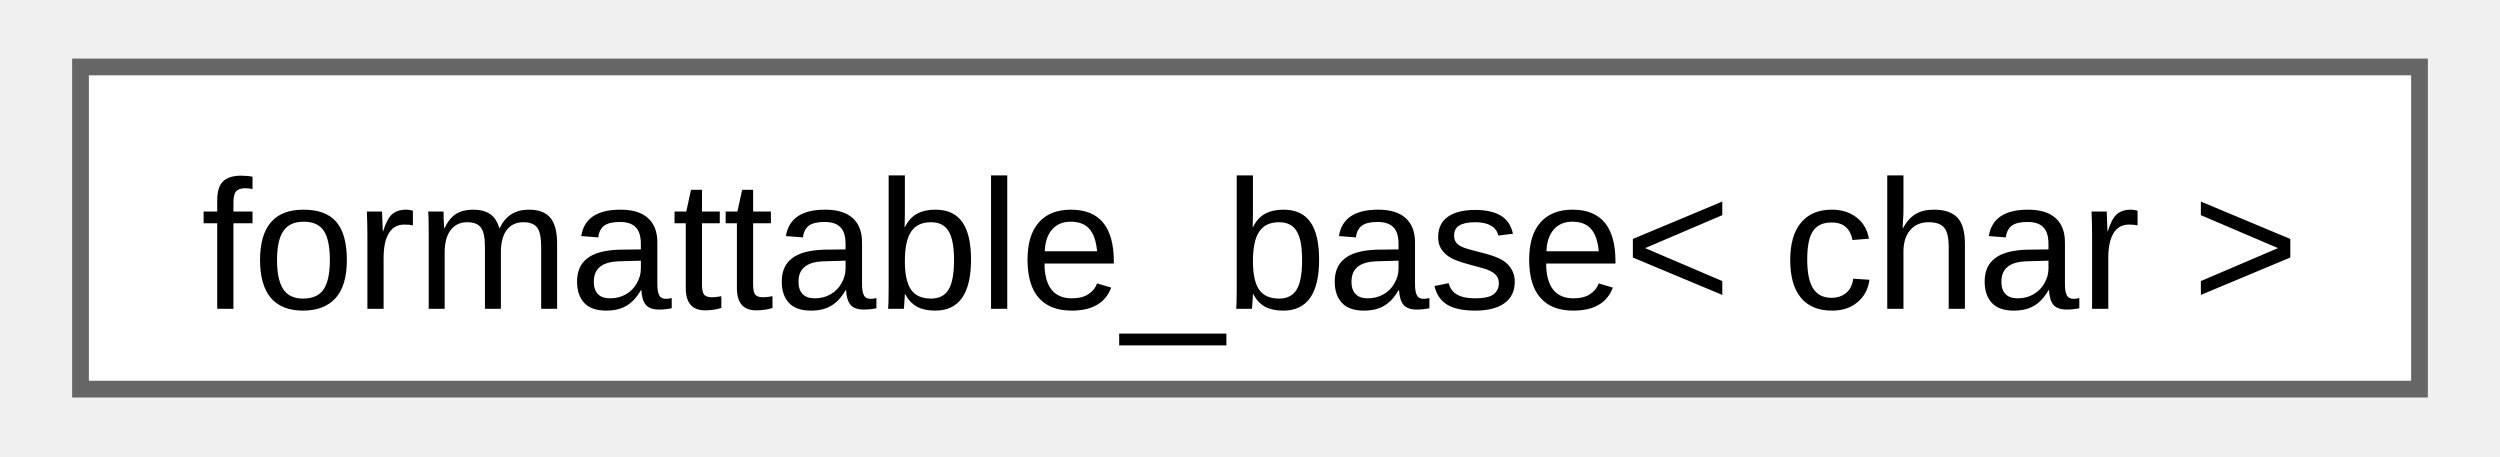
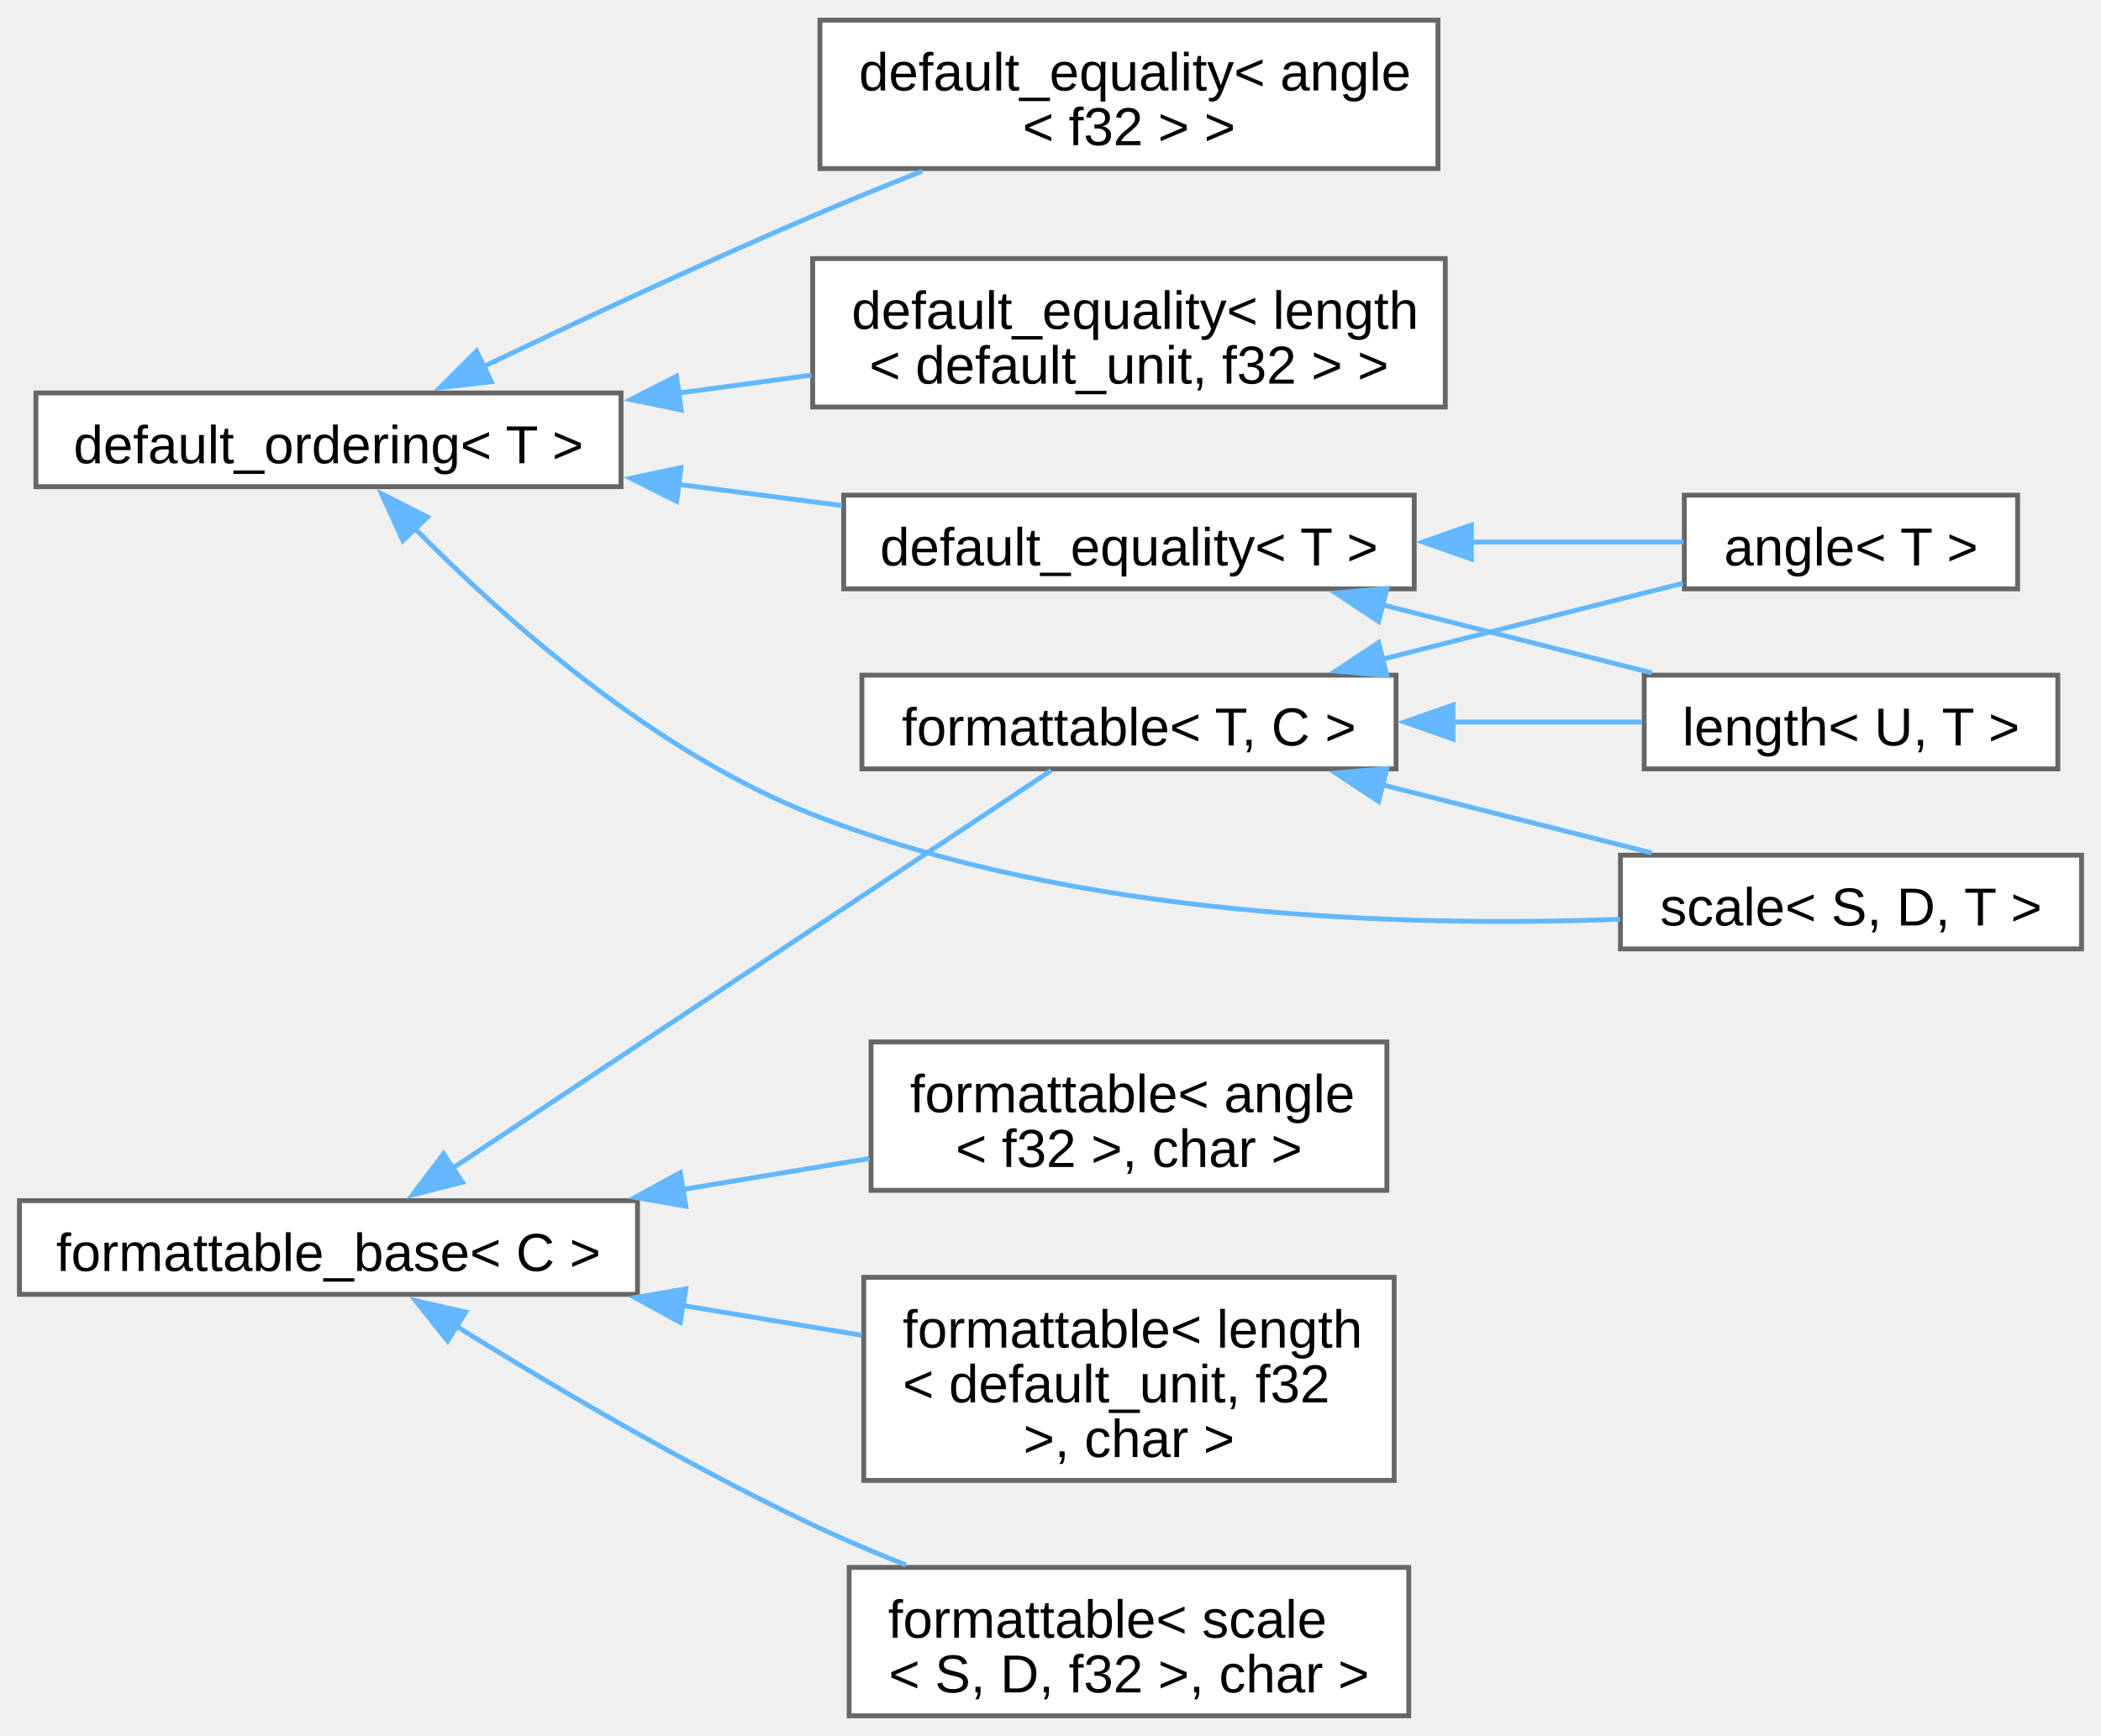
- <svg xmlns="http://www.w3.org/2000/svg" xmlns:xlink="http://www.w3.org/1999/xlink" width="148pt" height="27pt" viewBox="0.00 0.00 147.75 27.25">
-   <g id="graph0" class="graph" transform="scale(1 1) rotate(0) translate(4 23.25)">
+ <svg xmlns="http://www.w3.org/2000/svg" xmlns:xlink="http://www.w3.org/1999/xlink" width="432pt" height="357pt" viewBox="0.00 0.00 431.75 356.50">
+   <g id="graph0" class="graph" transform="scale(1 1) rotate(0) translate(4 352.5)">
    <g id="Node000000" class="node">
      <g id="a_Node000000">
-         <a xlink:href="d5/d4f/structfloppy_1_1traits_1_1detail_1_1formattable__base.html" target="_top" xlink:title=" ">
-           <polygon fill="white" stroke="#666666" points="139.75,-19.25 0,-19.25 0,0 139.75,0 139.75,-19.25" />
-           <text text-anchor="middle" x="69.88" y="-4.8" font-family="Arial" font-size="11.00">formattable_base&lt; char &gt;</text>
+         <a xlink:href="d2/d59/structfloppy_1_1math_1_1detail_1_1default__ordering.html" target="_top" xlink:title=" ">
+           <polygon fill="white" stroke="#666666" points="123.62,-271.88 3.38,-271.88 3.38,-252.62 123.62,-252.62 123.62,-271.88" />
+           <text text-anchor="middle" x="63.5" y="-257.43" font-family="Arial" font-size="11.00">default_ordering&lt; T &gt;</text>
+         </a>
+       </g>
+     </g>
+     <g id="Node000001" class="node">
+       <g id="a_Node000001">
+         <a xlink:href="dd/d8c/structfloppy_1_1math_1_1detail_1_1default__equality.html" target="_top" xlink:title=" ">
+           <polygon fill="white" stroke="#666666" points="291.5,-348.5 164.5,-348.5 164.5,-318 291.5,-318 291.5,-348.5" />
+           <text text-anchor="start" x="172.5" y="-334.05" font-family="Arial" font-size="11.00">default_equality&lt; angle</text>
+           <text text-anchor="middle" x="228" y="-322.8" font-family="Arial" font-size="11.00">&lt; f32 &gt; &gt;</text>
+         </a>
+       </g>
+     </g>
+     <g id="edge1_Node000000_Node000001" class="edge">
+       <g id="a_edge1_Node000000_Node000001">
+         <a xlink:title=" ">
+           <path fill="none" stroke="#63b8ff" d="M95.39,-277.3C114.68,-286.54 140.12,-298.45 163,-308.25 170.24,-311.35 178,-314.51 185.53,-317.5" />
+           <polygon fill="#63b8ff" stroke="#63b8ff" points="96.97,-274.18 86.44,-272.99 93.93,-280.48 96.97,-274.18" />
+         </a>
+       </g>
+     </g>
+     <g id="Node000002" class="node">
+       <g id="a_Node000002">
+         <a xlink:href="dd/d8c/structfloppy_1_1math_1_1detail_1_1default__equality.html" target="_top" xlink:title=" ">
+           <polygon fill="white" stroke="#666666" points="293,-299.5 163,-299.5 163,-269 293,-269 293,-299.5" />
+           <text text-anchor="start" x="171" y="-285.05" font-family="Arial" font-size="11.00">default_equality&lt; length</text>
+           <text text-anchor="middle" x="228" y="-273.8" font-family="Arial" font-size="11.00">&lt; default_unit, f32 &gt; &gt;</text>
+         </a>
+       </g>
+     </g>
+     <g id="edge2_Node000000_Node000002" class="edge">
+       <g id="a_edge2_Node000000_Node000002">
+         <a xlink:title=" ">
+           <path fill="none" stroke="#63b8ff" d="M135.46,-271.86C144.55,-273.09 153.8,-274.34 162.77,-275.55" />
+           <polygon fill="#63b8ff" stroke="#63b8ff" points="135.97,-268.39 125.59,-270.52 135.03,-275.33 135.97,-268.39" />
+         </a>
+       </g>
+     </g>
+     <g id="Node000003" class="node">
+       <g id="a_Node000003">
+         <a xlink:href="dd/d8c/structfloppy_1_1math_1_1detail_1_1default__equality.html" target="_top" xlink:title=" ">
+           <polygon fill="white" stroke="#666666" points="286.62,-250.88 169.38,-250.88 169.38,-231.62 286.62,-231.62 286.62,-250.88" />
+           <text text-anchor="middle" x="228" y="-236.43" font-family="Arial" font-size="11.00">default_equality&lt; T &gt;</text>
+         </a>
+       </g>
+     </g>
+     <g id="edge3_Node000000_Node000003" class="edge">
+       <g id="a_edge3_Node000000_Node000003">
+         <a xlink:title=" ">
+           <path fill="none" stroke="#63b8ff" d="M135.25,-253.11C146.54,-251.65 158.1,-250.15 169.05,-248.74" />
+           <polygon fill="#63b8ff" stroke="#63b8ff" points="135.06,-249.6 125.59,-254.36 135.95,-256.55 135.06,-249.6" />
+         </a>
+       </g>
+     </g>
+     <g id="Node000007" class="node">
+       <g id="a_Node000007">
+         <a xlink:href="db/db2/structfloppy_1_1math_1_1scale.html" target="_top" xlink:title="A scaling factor between two different units of measurement.">
+           <polygon fill="white" stroke="#666666" points="423.75,-176.88 329,-176.88 329,-157.62 423.75,-157.62 423.75,-176.88" />
+           <text text-anchor="middle" x="376.38" y="-162.43" font-family="Arial" font-size="11.00">scale&lt; S, D, T &gt;</text>
+         </a>
+       </g>
+     </g>
+     <g id="edge6_Node000000_Node000007" class="edge">
+       <g id="a_edge6_Node000000_Node000007">
+         <a xlink:title=" ">
+           <path fill="none" stroke="#63b8ff" d="M81.21,-244.07C99.36,-225.66 130.18,-198.13 163,-185.25 217.08,-164.02 284.7,-162.06 328.92,-163.72" />
+           <polygon fill="#63b8ff" stroke="#63b8ff" points="78.79,-241.53 74.41,-251.17 83.85,-246.37 78.79,-241.53" />
+         </a>
+       </g>
+     </g>
+     <g id="Node000004" class="node">
+       <g id="a_Node000004">
+         <a xlink:href="de/d4d/structfloppy_1_1math_1_1angle.html" target="_top" xlink:title="Newtype describing an angle.">
+           <polygon fill="white" stroke="#666666" points="410.62,-250.88 342.12,-250.88 342.12,-231.62 410.62,-231.62 410.62,-250.88" />
+           <text text-anchor="middle" x="376.38" y="-236.43" font-family="Arial" font-size="11.00">angle&lt; T &gt;</text>
+         </a>
+       </g>
+     </g>
+     <g id="edge4_Node000003_Node000004" class="edge">
+       <g id="a_edge4_Node000003_Node000004">
+         <a xlink:title=" ">
+           <path fill="none" stroke="#63b8ff" d="M297.93,-241.25C313.26,-241.25 328.83,-241.25 341.96,-241.25" />
+           <polygon fill="#63b8ff" stroke="#63b8ff" points="298.36,-237.75 288.36,-241.25 298.36,-244.75 298.36,-237.75" />
+         </a>
+       </g>
+     </g>
+     <g id="Node000006" class="node">
+       <g id="a_Node000006">
+         <a xlink:href="dd/dd1/classfloppy_1_1math_1_1length.html" target="_top" xlink:title="A one-dimensional distance with associated unit of measurement.">
+           <polygon fill="white" stroke="#666666" points="418.88,-213.88 333.88,-213.88 333.88,-194.62 418.88,-194.62 418.88,-213.88" />
+           <text text-anchor="middle" x="376.38" y="-199.43" font-family="Arial" font-size="11.00">length&lt; U, T &gt;</text>
+         </a>
+       </g>
+     </g>
+     <g id="edge5_Node000003_Node000006" class="edge">
+       <g id="a_edge5_Node000003_Node000006">
+         <a xlink:title=" ">
+           <path fill="none" stroke="#63b8ff" d="M280,-228.36C298.16,-223.77 318.33,-218.67 335.43,-214.35" />
+           <polygon fill="#63b8ff" stroke="#63b8ff" points="279.3,-224.92 270.47,-230.77 281.02,-231.71 279.3,-224.92" />
+         </a>
+       </g>
+     </g>
+     <g id="Node000008" class="node">
+       <g id="a_Node000008">
+         <a xlink:href="d5/d4f/structfloppy_1_1traits_1_1detail_1_1formattable__base.html" target="_top" xlink:title="Interface, providing to_string method.">
+           <polygon fill="white" stroke="#666666" points="127,-105.88 0,-105.88 0,-86.62 127,-86.62 127,-105.88" />
+           <text text-anchor="middle" x="63.5" y="-91.42" font-family="Arial" font-size="11.00">formattable_base&lt; C &gt;</text>
+         </a>
+       </g>
+     </g>
+     <g id="Node000009" class="node">
+       <g id="a_Node000009">
+         <a xlink:href="db/d59/structfloppy_1_1traits_1_1formattable.html" target="_top" xlink:title=" ">
+           <polygon fill="white" stroke="#666666" points="281,-138.5 175,-138.5 175,-108 281,-108 281,-138.5" />
+           <text text-anchor="start" x="183" y="-124.05" font-family="Arial" font-size="11.00">formattable&lt; angle</text>
+           <text text-anchor="middle" x="228" y="-112.8" font-family="Arial" font-size="11.00">&lt; f32 &gt;, char &gt;</text>
+         </a>
+       </g>
+     </g>
+     <g id="edge7_Node000008_Node000009" class="edge">
+       <g id="a_edge7_Node000008_Node000009">
+         <a xlink:title=" ">
+           <path fill="none" stroke="#63b8ff" d="M136.26,-108.17C149.2,-110.32 162.46,-112.53 174.71,-114.56" />
+           <polygon fill="#63b8ff" stroke="#63b8ff" points="136.94,-104.74 126.5,-106.55 135.79,-111.64 136.94,-104.74" />
+         </a>
+       </g>
+     </g>
+     <g id="Node000010" class="node">
+       <g id="a_Node000010">
+         <a xlink:href="db/d59/structfloppy_1_1traits_1_1formattable.html" target="_top" xlink:title=" ">
+           <polygon fill="white" stroke="#666666" points="282.5,-90.12 173.5,-90.12 173.5,-48.38 282.5,-48.38 282.5,-90.12" />
+           <text text-anchor="start" x="181.5" y="-75.67" font-family="Arial" font-size="11.00">formattable&lt; length</text>
+           <text text-anchor="start" x="181.5" y="-64.42" font-family="Arial" font-size="11.00">&lt; default_unit, f32</text>
+           <text text-anchor="middle" x="228" y="-53.17" font-family="Arial" font-size="11.00"> &gt;, char &gt;</text>
+         </a>
+       </g>
+     </g>
+     <g id="edge8_Node000008_Node000010" class="edge">
+       <g id="a_edge8_Node000008_Node000010">
+         <a xlink:title=" ">
+           <path fill="none" stroke="#63b8ff" d="M136.26,-84.33C148.65,-82.27 161.33,-80.16 173.13,-78.2" />
+           <polygon fill="#63b8ff" stroke="#63b8ff" points="135.79,-80.86 126.5,-85.95 136.94,-87.76 135.79,-80.86" />
+         </a>
+       </g>
+     </g>
+     <g id="Node000011" class="node">
+       <g id="a_Node000011">
+         <a xlink:href="db/d59/structfloppy_1_1traits_1_1formattable.html" target="_top" xlink:title=" ">
+           <polygon fill="white" stroke="#666666" points="285.5,-30.5 170.5,-30.5 170.5,0 285.5,0 285.5,-30.5" />
+           <text text-anchor="start" x="178.5" y="-16.05" font-family="Arial" font-size="11.00">formattable&lt; scale</text>
+           <text text-anchor="middle" x="228" y="-4.8" font-family="Arial" font-size="11.00">&lt; S, D, f32 &gt;, char &gt;</text>
+         </a>
+       </g>
+     </g>
+     <g id="edge9_Node000008_Node000011" class="edge">
+       <g id="a_edge9_Node000008_Node000011">
+         <a xlink:title=" ">
+           <path fill="none" stroke="#63b8ff" d="M89.75,-80.08C109.29,-67.95 137.26,-51.42 163,-39.25 169.11,-36.36 175.68,-33.57 182.19,-30.97" />
+           <polygon fill="#63b8ff" stroke="#63b8ff" points="87.99,-77.05 81.38,-85.33 91.71,-82.98 87.99,-77.05" />
+         </a>
+       </g>
+     </g>
+     <g id="Node000005" class="node">
+       <g id="a_Node000005">
+         <a xlink:href="db/d59/structfloppy_1_1traits_1_1formattable.html" target="_top" xlink:title="Allows type to be converted to string and printed via standard streams or fmt.">
+           <polygon fill="white" stroke="#666666" points="282.88,-213.88 173.12,-213.88 173.12,-194.62 282.88,-194.62 282.88,-213.88" />
+           <text text-anchor="middle" x="228" y="-199.43" font-family="Arial" font-size="11.00">formattable&lt; T, C &gt;</text>
+         </a>
+       </g>
+     </g>
+     <g id="edge10_Node000008_Node000005" class="edge">
+       <g id="a_edge10_Node000008_Node000005">
+         <a xlink:title=" ">
+           <path fill="none" stroke="#63b8ff" d="M88.74,-112.36C122.83,-135.02 183.89,-175.6 212.04,-194.31" />
+           <polygon fill="#63b8ff" stroke="#63b8ff" points="91.02,-109.67 80.76,-107.05 87.15,-115.5 91.02,-109.67" />
+         </a>
+       </g>
+     </g>
+     <g id="edge11_Node000005_Node000004" class="edge">
+       <g id="a_edge11_Node000005_Node000004">
+         <a xlink:title=" ">
+           <path fill="none" stroke="#63b8ff" d="M280.07,-217.16C300.54,-222.33 323.57,-228.16 341.86,-232.78" />
+           <polygon fill="#63b8ff" stroke="#63b8ff" points="281.02,-213.79 270.47,-214.73 279.3,-220.58 281.02,-213.79" />
+         </a>
+       </g>
+     </g>
+     <g id="edge12_Node000005_Node000006" class="edge">
+       <g id="a_edge12_Node000005_Node000006">
+         <a xlink:title=" ">
+           <path fill="none" stroke="#63b8ff" d="M294.55,-204.25C307.75,-204.25 321.28,-204.25 333.4,-204.25" />
+           <polygon fill="#63b8ff" stroke="#63b8ff" points="294.6,-200.75 284.6,-204.25 294.6,-207.75 294.6,-200.75" />
+         </a>
+       </g>
+     </g>
+     <g id="edge13_Node000005_Node000007" class="edge">
+       <g id="a_edge13_Node000005_Node000007">
+         <a xlink:title=" ">
+           <path fill="none" stroke="#63b8ff" d="M280,-191.36C298.16,-186.77 318.33,-181.67 335.43,-177.35" />
+           <polygon fill="#63b8ff" stroke="#63b8ff" points="279.3,-187.92 270.47,-193.77 281.02,-194.71 279.3,-187.92" />
        </a>
      </g>
    </g>
  </g>
</svg>
